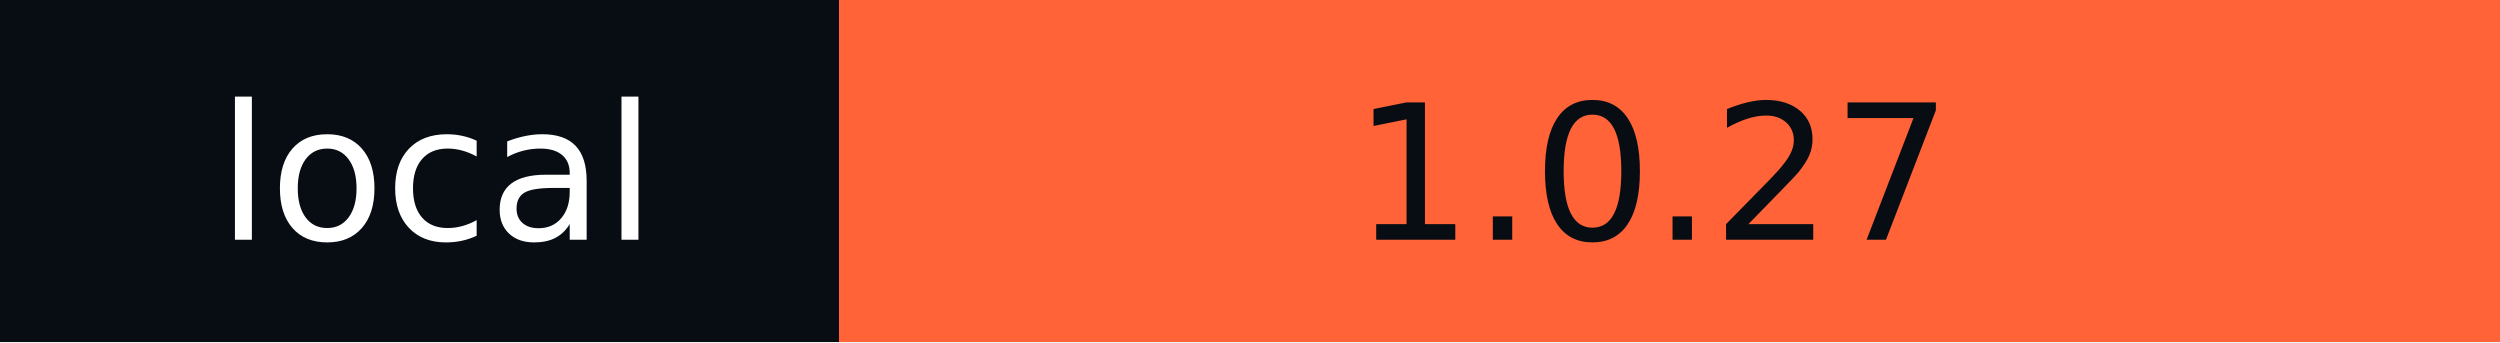
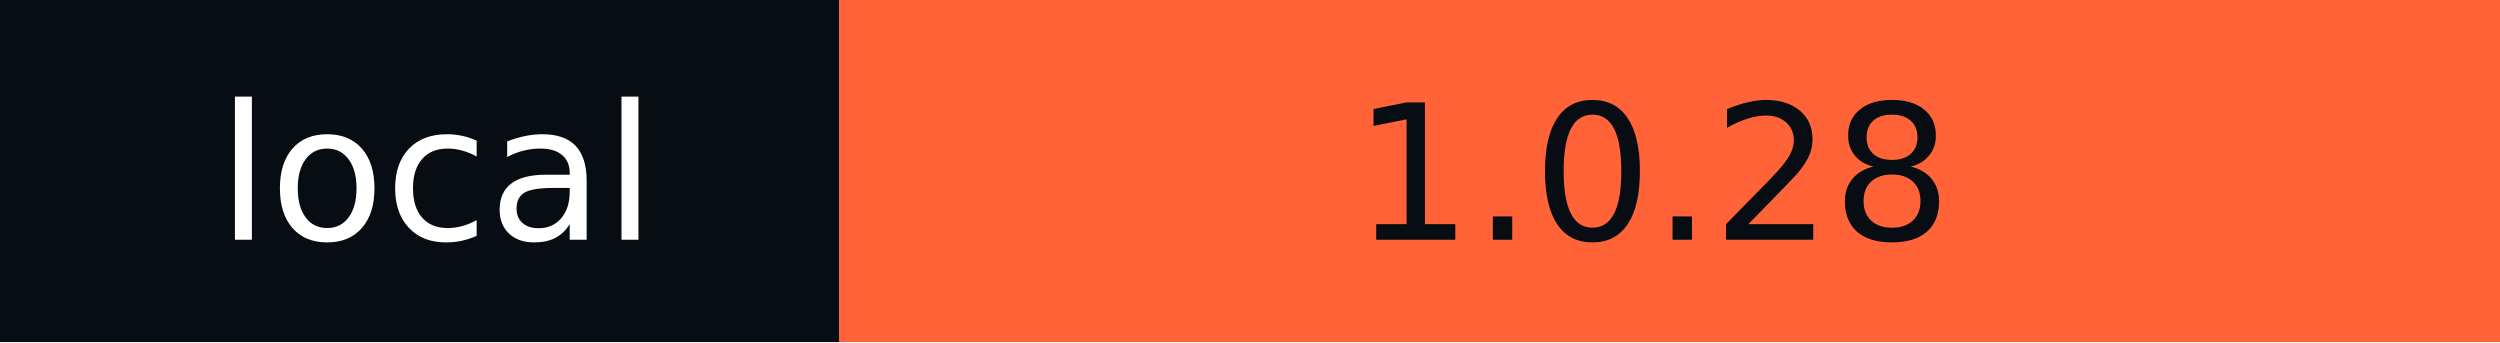
- <svg xmlns="http://www.w3.org/2000/svg" width="146" height="20" role="img" aria-label="local: 1.0.27">
+ <svg xmlns="http://www.w3.org/2000/svg" width="146" height="20" role="img" aria-label="local: 1.0.28">
  <g shape-rendering="crispEdges">
    <rect width="49" height="20" fill="#080d14" />
    <rect x="49" width="97" height="20" fill="#ff6337" />
  </g>
  <g fill="#fff" text-anchor="middle" font-family="Verdana,Geneva,DejaVu Sans,sans-serif" text-rendering="geometricPrecision" font-size="110">
    <text x="255" y="140" textLength="290" transform="scale(.1)">local</text>
-     <text x="965" y="140" textLength="870" transform="scale(.1)" fill="#080D14">1.0.27</text>
+     <text x="965" y="140" textLength="870" transform="scale(.1)" fill="#080D14">1.0.28</text>
  </g>
</svg>
